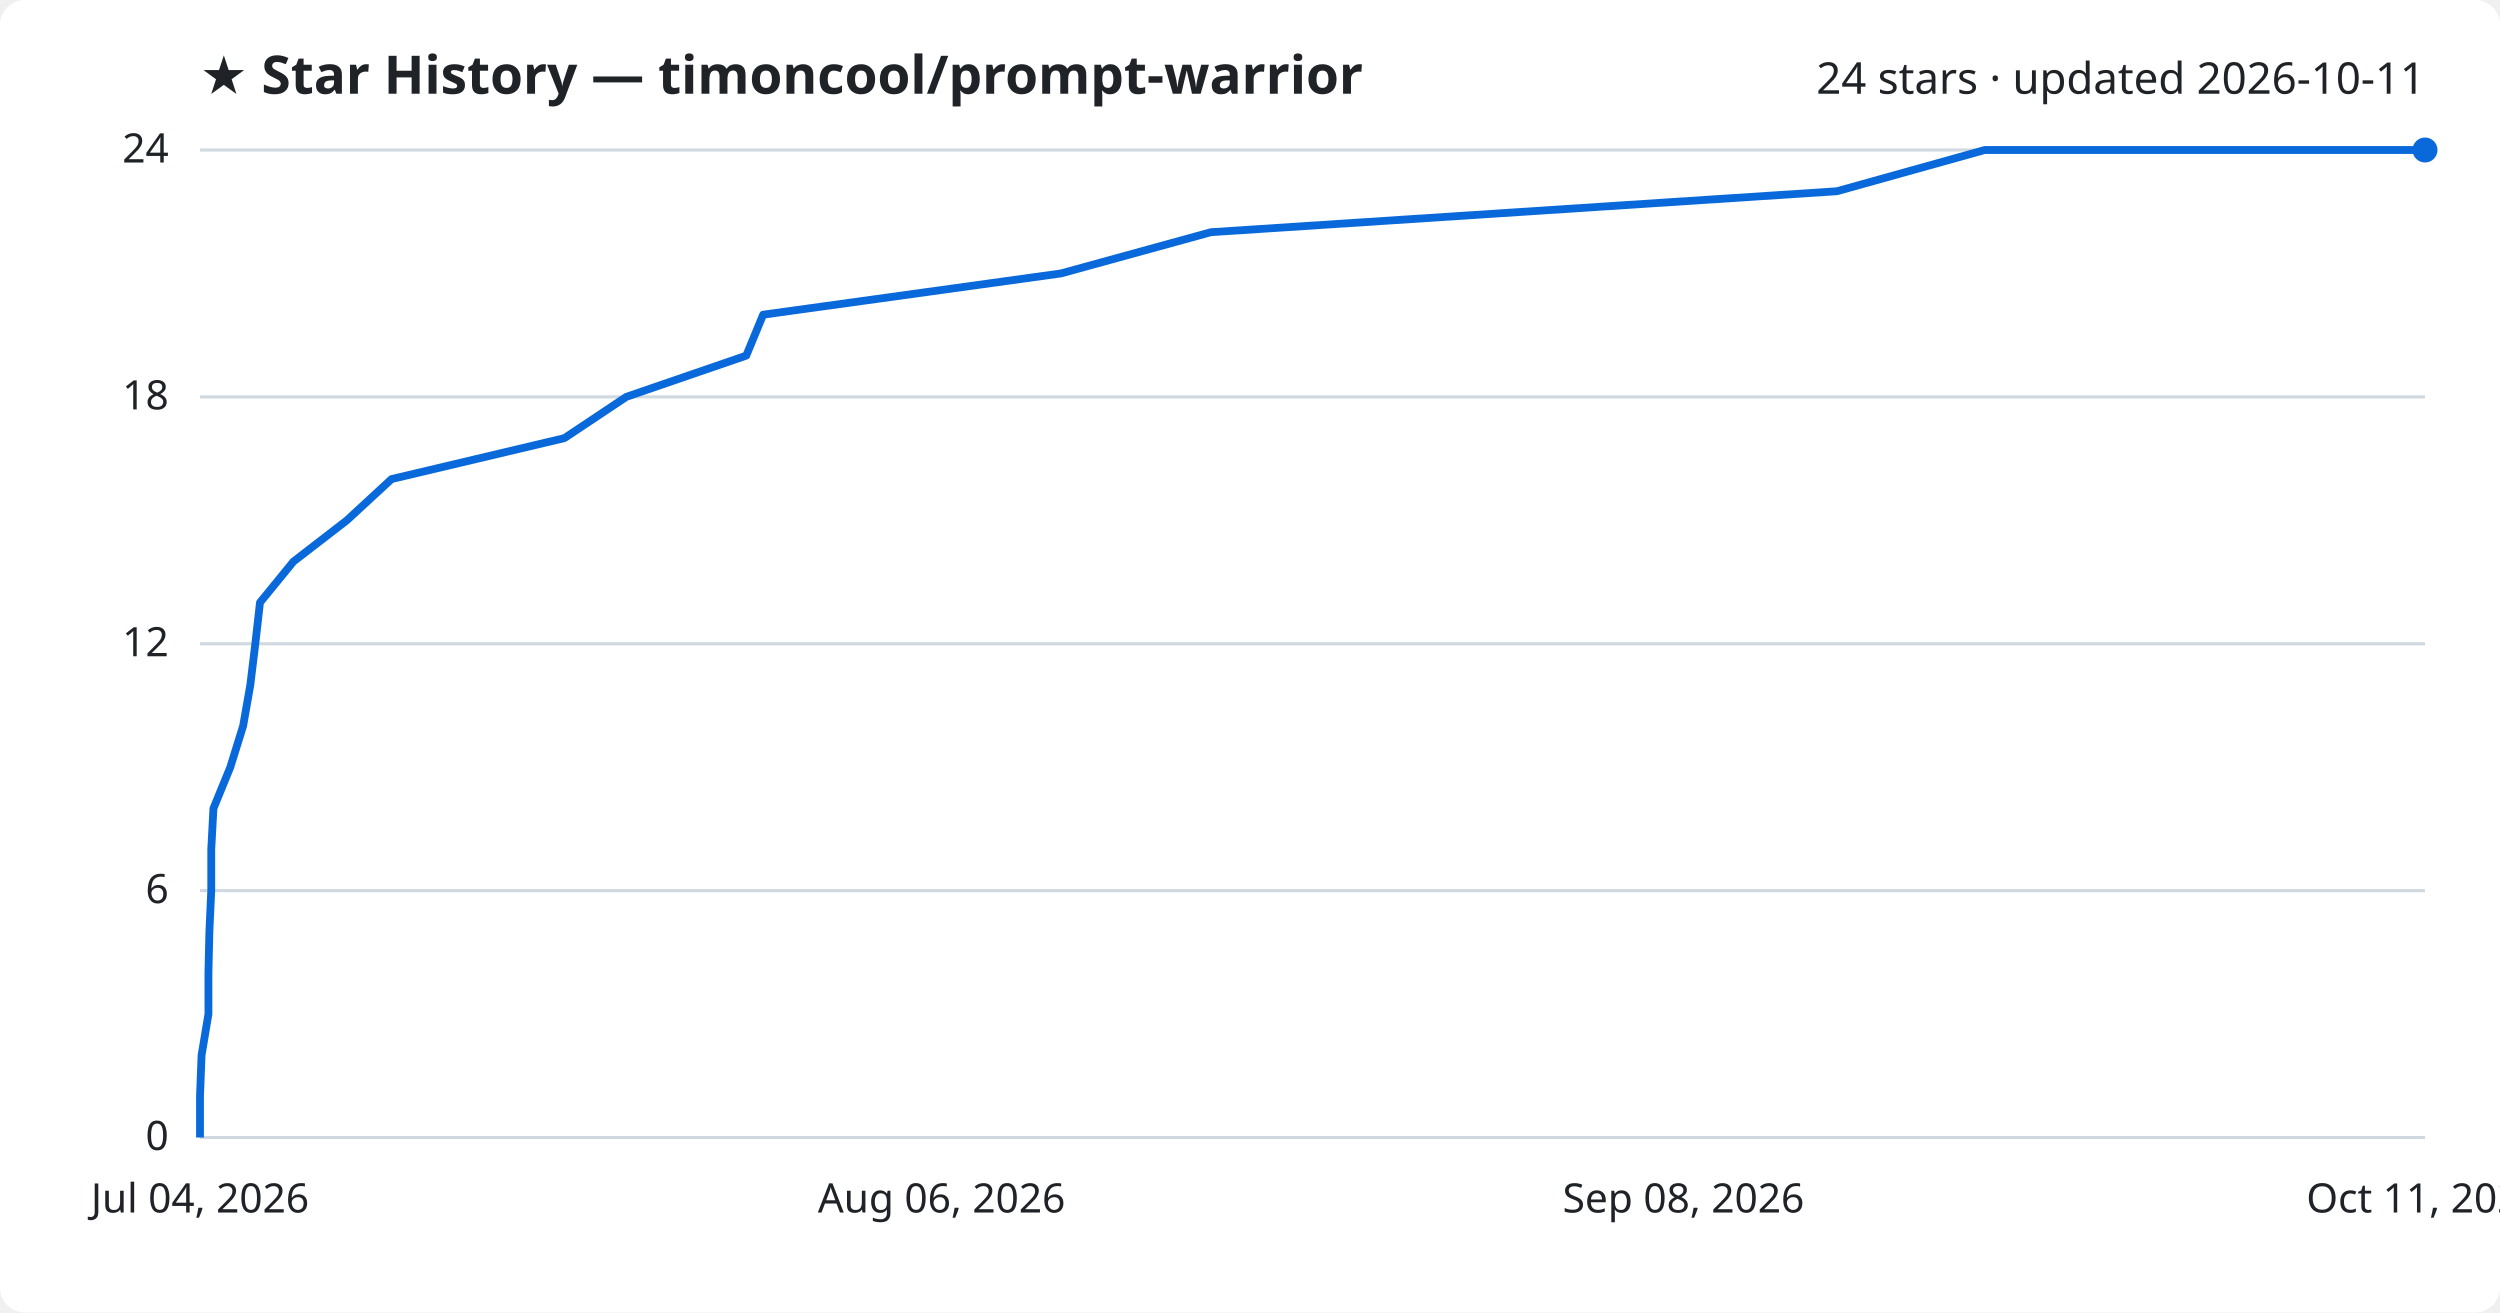
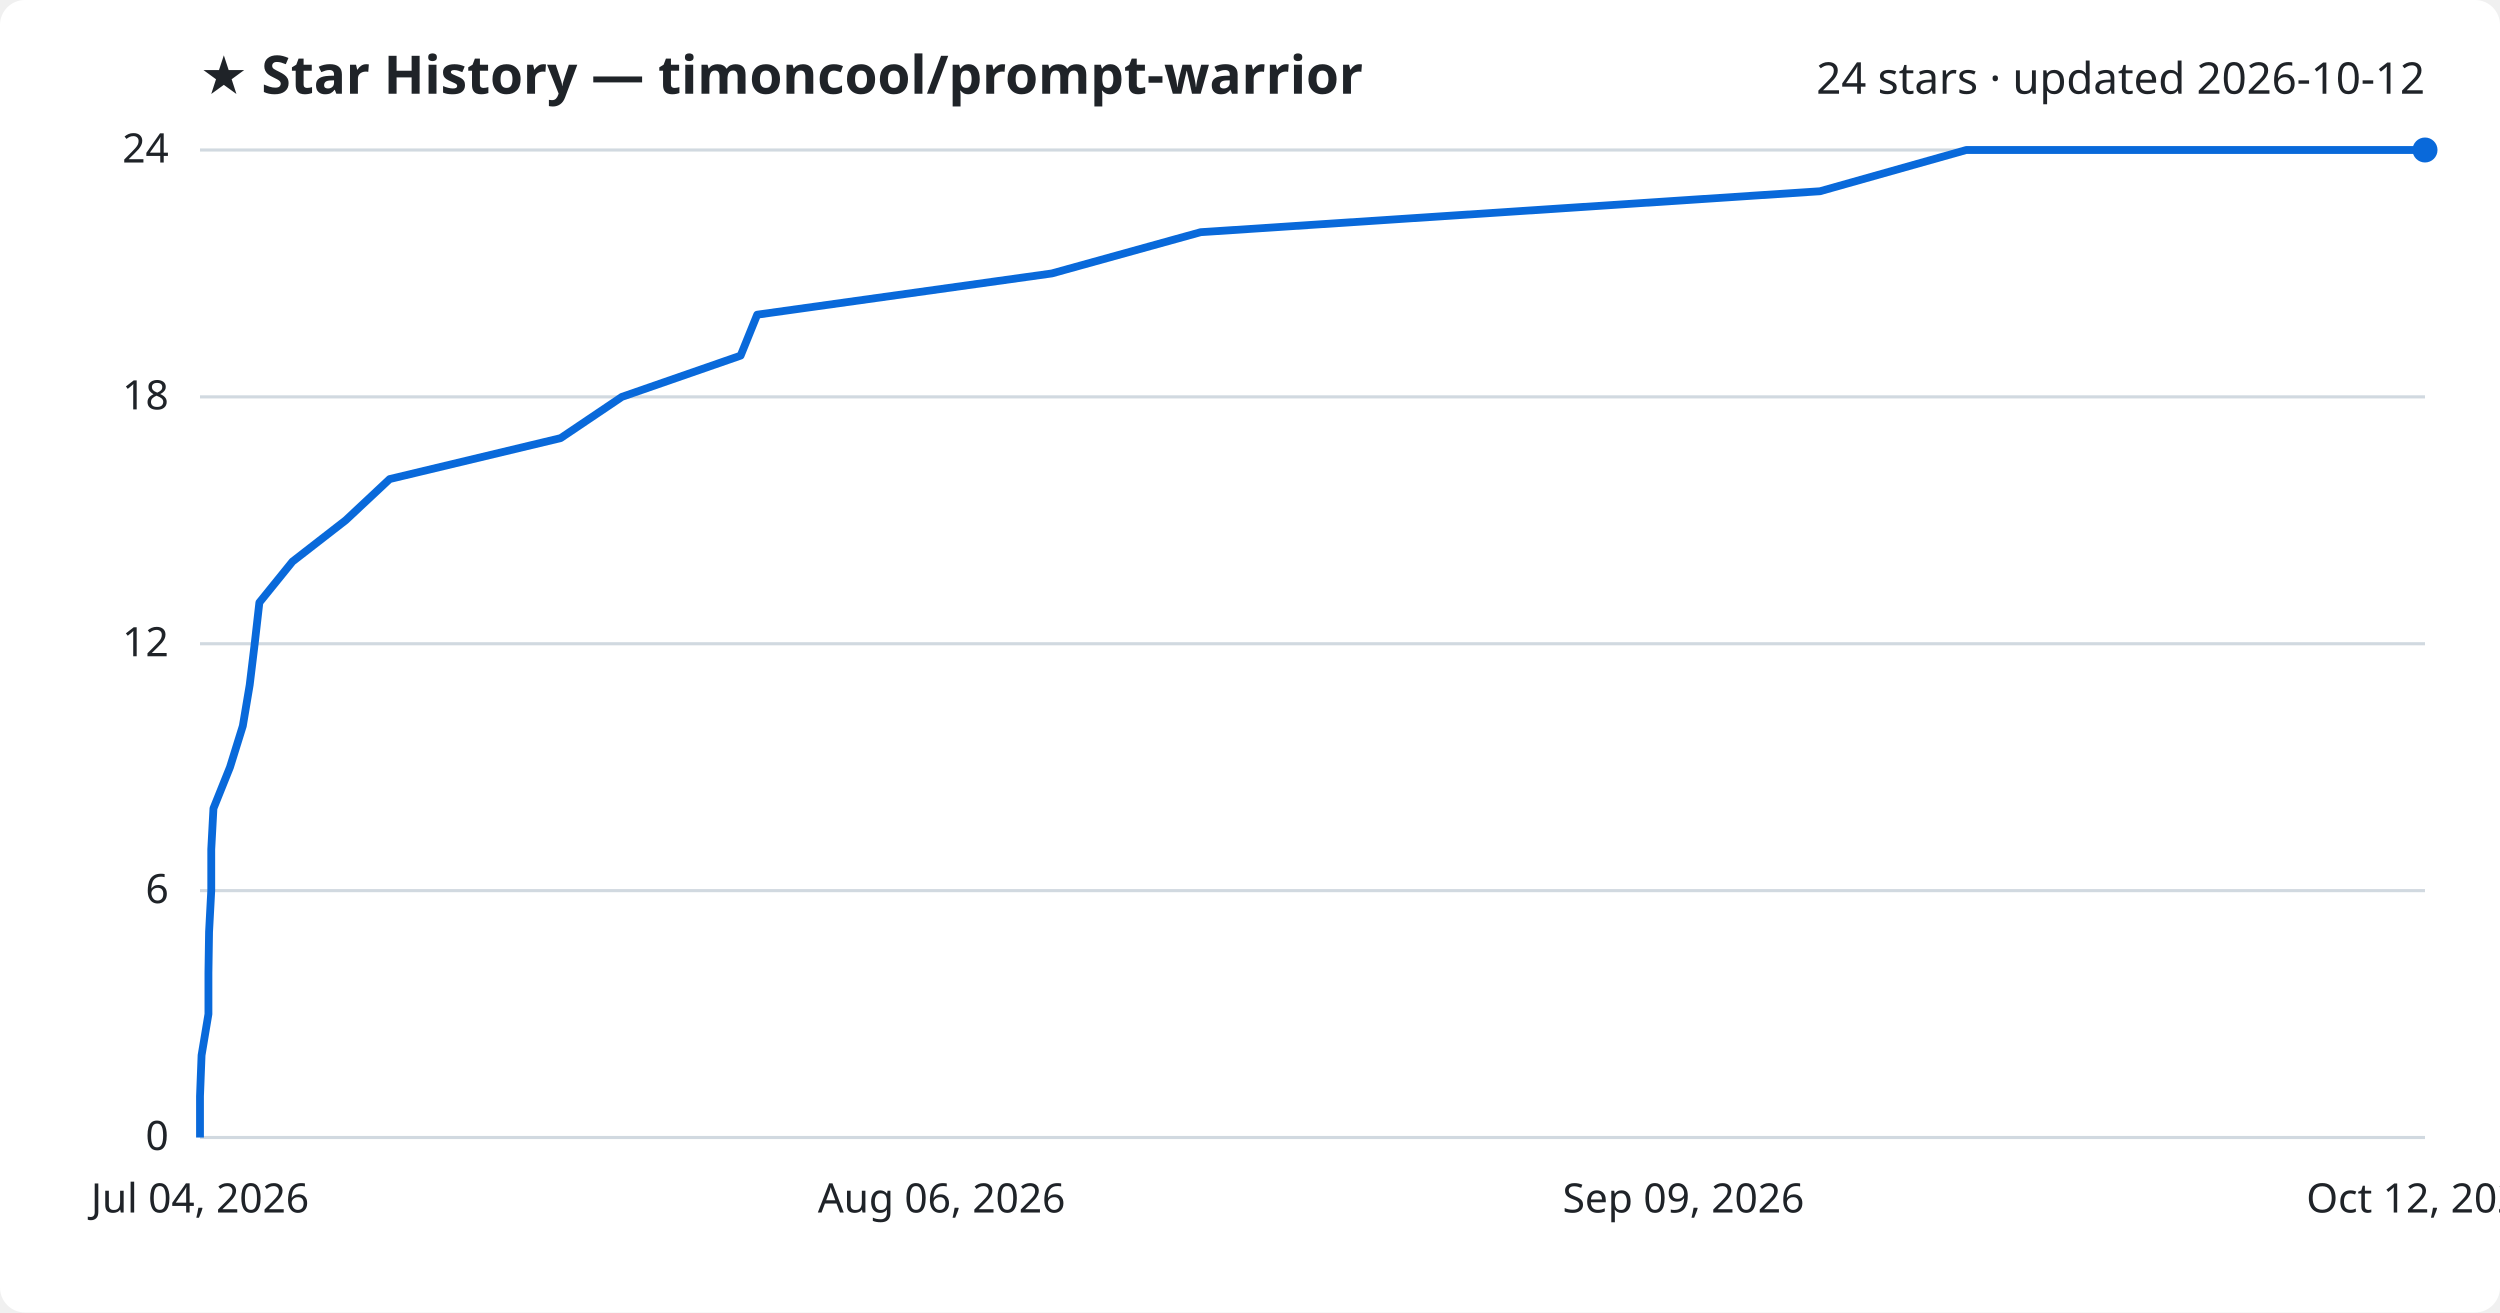
<svg xmlns="http://www.w3.org/2000/svg" viewBox="0 0 800 420" font-family="Segoe UI, sans-serif">
  <rect width="800" height="420" fill="#ffffff" rx="8" />
  <text x="64" y="30" fill="#1f2328" font-size="17" font-weight="700">★ Star History — timoncool/prompt-warrior</text>
-   <text x="776" y="30" fill="#1f2328" font-size="14" text-anchor="end">24 stars · updated 2026-10-11</text>
+   <text x="776" y="30" fill="#1f2328" font-size="14" text-anchor="end">24 stars · updated 2026-10-12</text>
  <line x1="64" y1="364.0" x2="776" y2="364.0" stroke="#d1d9e0" stroke-width="1" />
  <text x="54" y="368.0" fill="#1f2328" font-size="13" text-anchor="end">0</text>
  <line x1="64" y1="285.0" x2="776" y2="285.0" stroke="#d1d9e0" stroke-width="1" />
  <text x="54" y="289.0" fill="#1f2328" font-size="13" text-anchor="end">6</text>
  <line x1="64" y1="206.0" x2="776" y2="206.0" stroke="#d1d9e0" stroke-width="1" />
  <text x="54" y="210.0" fill="#1f2328" font-size="13" text-anchor="end">12</text>
  <line x1="64" y1="127.0" x2="776" y2="127.0" stroke="#d1d9e0" stroke-width="1" />
  <text x="54" y="131.0" fill="#1f2328" font-size="13" text-anchor="end">18</text>
  <line x1="64" y1="48.0" x2="776" y2="48.0" stroke="#d1d9e0" stroke-width="1" />
  <text x="54" y="52.0" fill="#1f2328" font-size="13" text-anchor="end">24</text>
-   <path d="M64.0,364.0 L64.0,350.8 L64.5,337.7 L66.7,324.5 L66.7,311.3 L67.0,298.2 L67.6,285.0 L67.6,271.8 L68.3,258.7 L73.7,245.5 L77.8,232.3 L80.1,219.2 L81.7,206.0 L83.2,192.8 L93.9,179.7 L111.0,166.5 L125.3,153.3 L180.6,140.2 L200.4,127.0 L238.8,113.8 L244.2,100.7 L339.5,87.5 L387.5,74.3 L587.8,61.2 L635.1,48.0 L776.0,48.0" fill="none" stroke="#0969da" stroke-width="2.5" stroke-linejoin="round" />
+   <path d="M64.0,364.0 L64.0,350.8 L64.5,337.7 L66.7,324.5 L66.7,311.3 L66.9,298.2 L67.6,285.0 L67.6,271.8 L68.3,258.7 L73.6,245.5 L77.7,232.3 L79.9,219.2 L81.5,206.0 L83.0,192.8 L93.6,179.7 L110.6,166.5 L124.7,153.3 L179.4,140.2 L199.0,127.0 L237.0,113.8 L242.3,100.7 L336.6,87.5 L384.2,74.3 L582.4,61.2 L629.2,48.0 L776.0,48.0" fill="none" stroke="#0969da" stroke-width="2.5" stroke-linejoin="round" />
  <circle cx="776.0" cy="48.0" r="4" fill="#0969da" />
  <text x="64.0" y="388" fill="#1f2328" font-size="13" text-anchor="middle">Jul 04, 2026</text>
  <text x="301.3" y="388" fill="#1f2328" font-size="13" text-anchor="middle">Aug 06, 2026</text>
-   <text x="538.7" y="388" fill="#1f2328" font-size="13" text-anchor="middle">Sep 08, 2026</text>
-   <text x="776.0" y="388" fill="#1f2328" font-size="13" text-anchor="middle">Oct 11, 2026</text>
+   <text x="538.7" y="388" fill="#1f2328" font-size="13" text-anchor="middle">Sep 09, 2026</text>
+   <text x="776.0" y="388" fill="#1f2328" font-size="13" text-anchor="middle">Oct 12, 2026</text>
</svg>
